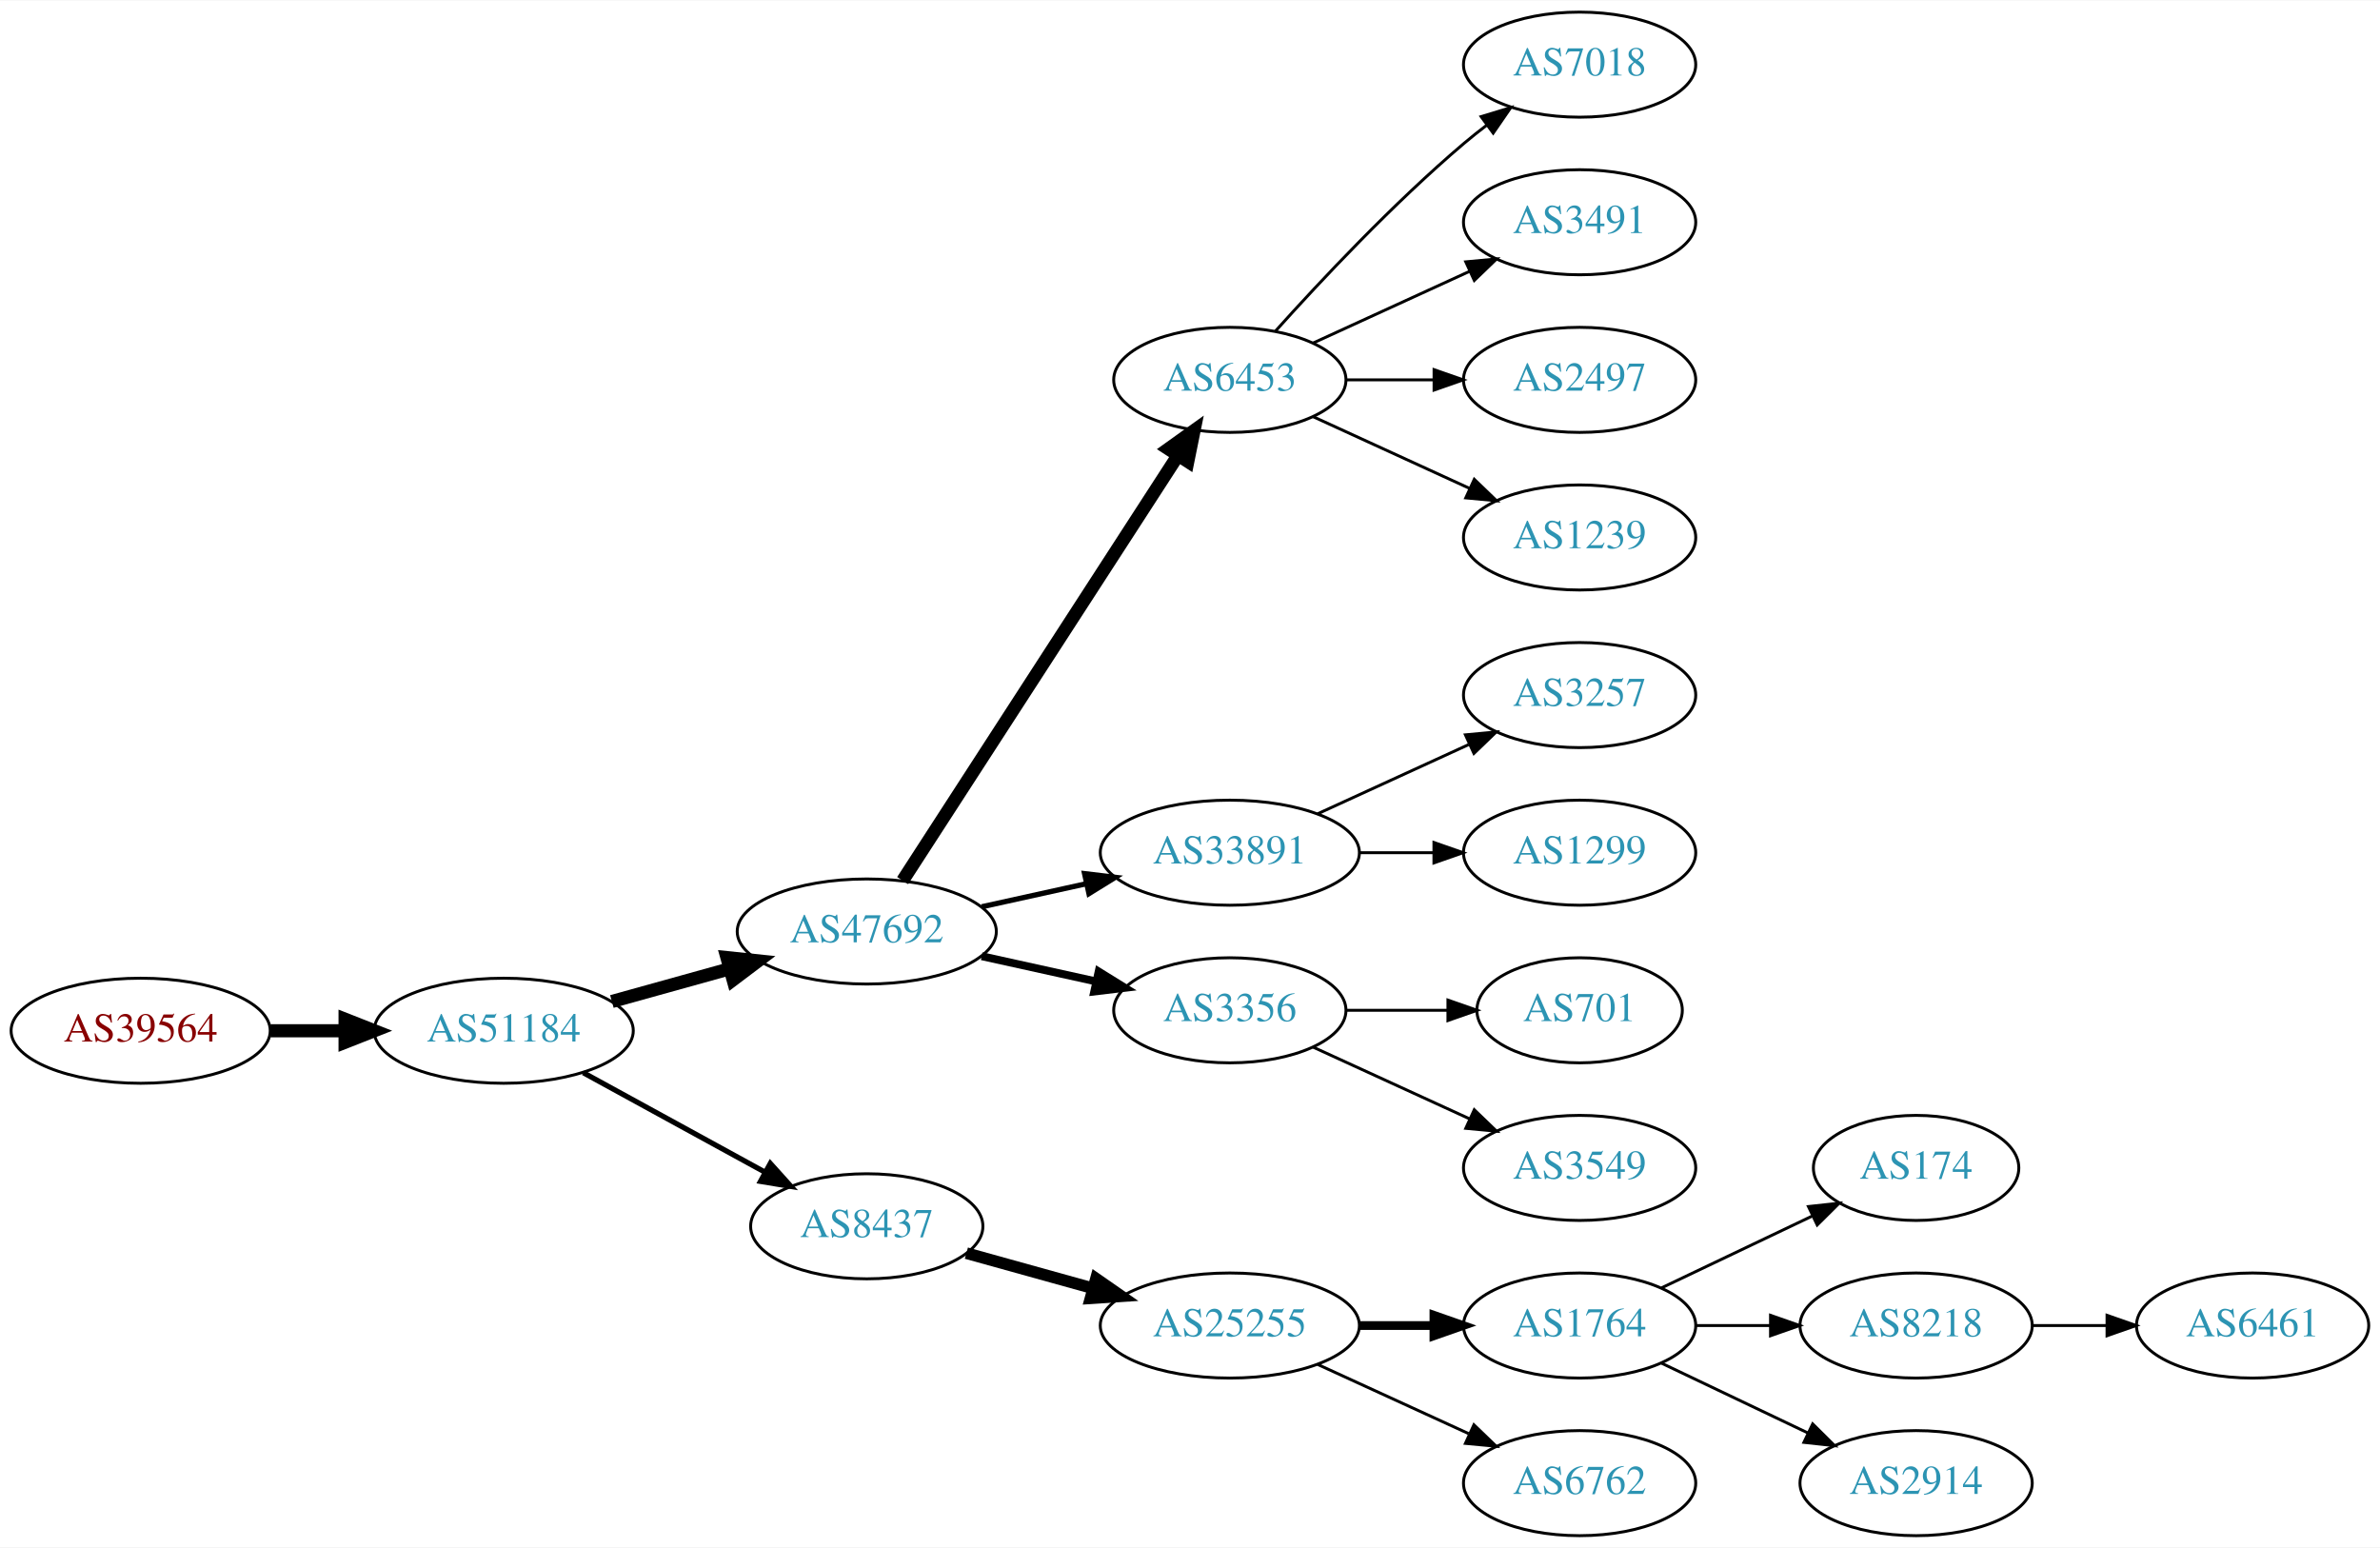
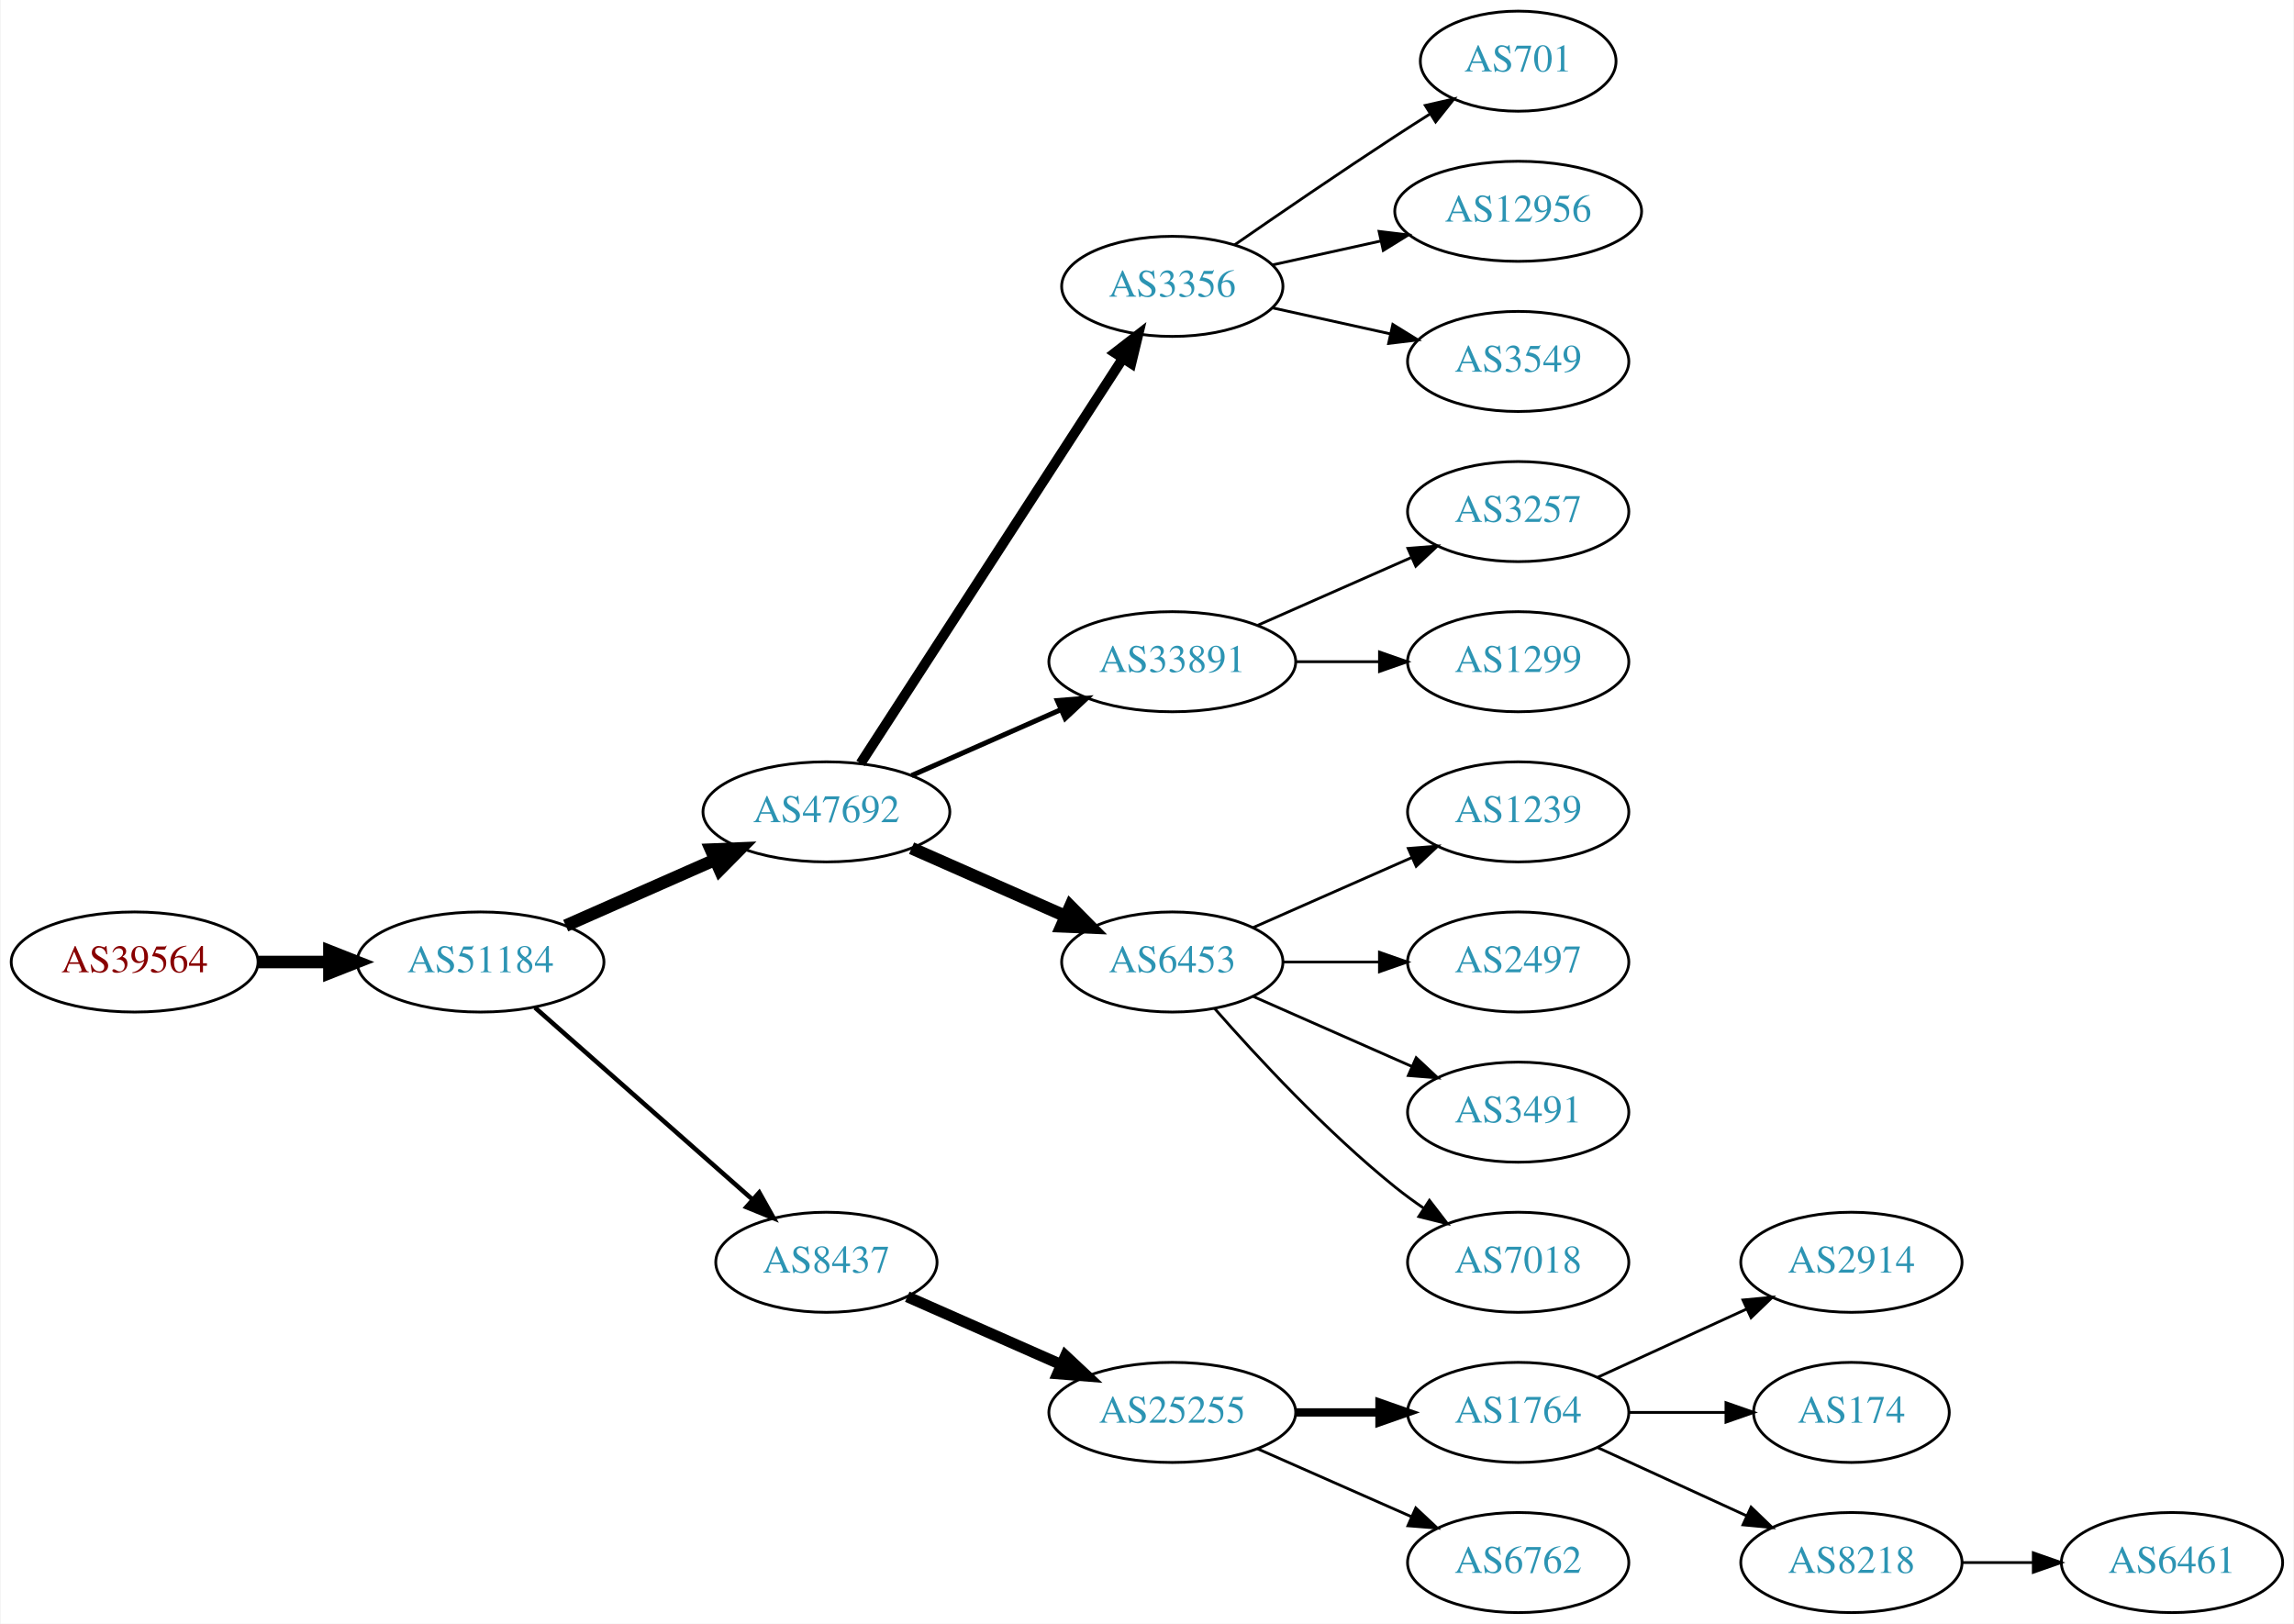
- <svg xmlns="http://www.w3.org/2000/svg" xmlns:xlink="http://www.w3.org/1999/xlink" width="815pt" height="530pt" viewBox="0.00 0.00 815.45 530.00">
-   <g id="graph0" class="graph" transform="scale(1 1) rotate(0) translate(4 526)">
-     <polygon fill="white" stroke="none" points="-4,4 -4,-526 811.448,-526 811.448,4 -4,4" />
+ <svg xmlns="http://www.w3.org/2000/svg" xmlns:xlink="http://www.w3.org/1999/xlink" width="825pt" height="584pt" viewBox="0.00 0.00 824.55 584.00">
+   <g id="graph0" class="graph" transform="scale(1 1) rotate(0) translate(4 580)">
+     <polygon fill="white" stroke="none" points="-4,4 -4,-580 820.547,-580 820.547,4 -4,4" />
    <g id="node1" class="node">
      <g id="a_node1">
        <a xlink:href="/asn/39564" xlink:title="AS39564 ~ Kernnetz Invent GmbH [AT]">
-           <ellipse fill="#ffffff" stroke="black" cx="44.196" cy="-173" rx="44.393" ry="18" />
-           <text text-anchor="middle" x="44.196" y="-169.3" font-family="Times,serif" font-size="14.00" fill="#880000">AS39564</text>
+           <ellipse fill="#ffffff" stroke="black" cx="44.196" cy="-234" rx="44.393" ry="18" />
+           <text text-anchor="middle" x="44.196" y="-230.3" font-family="Times,serif" font-size="14.00" fill="#880000">AS39564</text>
        </a>
      </g>
    </g>
    <g id="node2" class="node">
      <g id="a_node2">
        <a xlink:href="/asn/51184" xlink:title="AS51184 ~ Fonira Telekom GmbH [AT]">
-           <ellipse fill="#ffffff" stroke="black" cx="168.588" cy="-173" rx="44.393" ry="18" />
-           <text text-anchor="middle" x="168.588" y="-169.3" font-family="Times,serif" font-size="14.00" fill="#2c94b3">AS51184</text>
+           <ellipse fill="#ffffff" stroke="black" cx="168.588" cy="-234" rx="44.393" ry="18" />
+           <text text-anchor="middle" x="168.588" y="-230.3" font-family="Times,serif" font-size="14.00" fill="#2c94b3">AS51184</text>
        </a>
      </g>
    </g>
    <g id="edge1" class="edge">
-       <path fill="none" stroke="black" stroke-width="4.5" d="M88.692,-173C96.898,-173 105.569,-173 114.041,-173" />
-       <polygon fill="black" stroke="black" stroke-width="4.5" points="114.233,-176.938 124.233,-173 114.233,-169.063 114.233,-176.938" />
+       <path fill="none" stroke="black" stroke-width="4.5" d="M88.692,-234C96.898,-234 105.569,-234 114.041,-234" />
+       <polygon fill="black" stroke="black" stroke-width="4.5" points="114.233,-237.938 124.233,-234 114.233,-230.063 114.233,-237.938" />
    </g>
    <g id="node3" class="node">
      <g id="a_node3">
        <a xlink:href="/asn/47692" xlink:title="AS47692 ~ Nessus GmbH [AT]">
-           <ellipse fill="#ffffff" stroke="black" cx="292.98" cy="-207" rx="44.393" ry="18" />
-           <text text-anchor="middle" x="292.98" y="-203.3" font-family="Times,serif" font-size="14.00" fill="#2c94b3">AS47692</text>
+           <ellipse fill="#ffffff" stroke="black" cx="292.98" cy="-288" rx="44.393" ry="18" />
+           <text text-anchor="middle" x="292.98" y="-284.3" font-family="Times,serif" font-size="14.00" fill="#2c94b3">AS47692</text>
        </a>
      </g>
    </g>
    <g id="edge2" class="edge">
-       <path fill="none" stroke="black" stroke-width="4.5" d="M205.648,-183.017C218.235,-186.514 232.538,-190.487 245.832,-194.18" />
-       <polygon fill="black" stroke="black" stroke-width="4.5" points="245.066,-198.054 255.755,-196.937 247.174,-190.466 245.066,-198.054" />
+       <path fill="none" stroke="black" stroke-width="4.5" d="M199.216,-247.072C215.333,-254.183 235.473,-263.069 252.865,-270.742" />
+       <polygon fill="black" stroke="black" stroke-width="4.5" points="251.463,-274.427 262.201,-274.861 254.642,-267.222 251.463,-274.427" />
    </g>
    <g id="node4" class="node">
      <g id="a_node4">
        <a xlink:href="/asn/8437" xlink:title="AS8437 ~ Hutchison Drei Austria GmbH [AT]">
-           <ellipse fill="#ffffff" stroke="black" cx="292.98" cy="-106" rx="39.794" ry="18" />
-           <text text-anchor="middle" x="292.98" y="-102.3" font-family="Times,serif" font-size="14.00" fill="#2c94b3">AS8437</text>
+           <ellipse fill="#ffffff" stroke="black" cx="292.98" cy="-126" rx="39.794" ry="18" />
+           <text text-anchor="middle" x="292.98" y="-122.3" font-family="Times,serif" font-size="14.00" fill="#2c94b3">AS8437</text>
        </a>
      </g>
    </g>
    <g id="edge3" class="edge">
-       <path fill="none" stroke="black" stroke-width="1.8" d="M195.844,-158.627C214.035,-148.669 238.421,-135.32 258.08,-124.558" />
-       <polygon fill="black" stroke="black" stroke-width="1.8" points="259.93,-127.535 267.021,-119.663 256.569,-121.395 259.93,-127.535" />
+       <path fill="none" stroke="black" stroke-width="1.636" d="M188.177,-217.597C208.994,-199.228 242.87,-169.335 266.23,-148.722" />
+       <polygon fill="black" stroke="black" stroke-width="1.636" points="268.833,-151.093 274.016,-141.852 264.202,-145.844 268.833,-151.093" />
    </g>
    <g id="node5" class="node">
      <g id="a_node5">
-         <a xlink:href="/asn/6453" xlink:title="AS6453 ~ TATA COMMUNICATIONS (AMERICA) INC [US]">
-           <ellipse fill="#ffffff" stroke="black" cx="417.373" cy="-396" rx="39.794" ry="18" />
-           <text text-anchor="middle" x="417.373" y="-392.3" font-family="Times,serif" font-size="14.00" fill="#2c94b3">AS6453</text>
+         <a xlink:href="/asn/3356" xlink:title="AS3356 ~ Level 3 Parent, LLC [US]">
+           <ellipse fill="#ffffff" stroke="black" cx="417.373" cy="-477" rx="39.794" ry="18" />
+           <text text-anchor="middle" x="417.373" y="-473.3" font-family="Times,serif" font-size="14.00" fill="#2c94b3">AS3356</text>
        </a>
      </g>
    </g>
    <g id="edge4" class="edge">
-       <path fill="none" stroke="black" stroke-width="4.5" d="M305.275,-224.442C326.861,-257.775 374.077,-330.686 399.448,-369.866" />
-       <polygon fill="black" stroke="black" stroke-width="4.5" points="396.364,-372.347 405.105,-378.6 402.974,-368.066 396.364,-372.347" />
+       <path fill="none" stroke="black" stroke-width="3.6" d="M305.275,-305.442C326.861,-338.775 374.077,-411.686 399.448,-450.866" />
+       <polygon fill="black" stroke="black" stroke-width="3.6" points="396.731,-453.109 405.105,-459.6 402.607,-449.304 396.731,-453.109" />
    </g>
    <g id="node6" class="node">
      <g id="a_node6">
        <a xlink:href="/asn/33891" xlink:title="AS33891 ~ CORE-BACKBONE GMBH GLOBAL NETWORK [DE]">
-           <ellipse fill="#ffffff" stroke="black" cx="417.373" cy="-234" rx="44.393" ry="18" />
-           <text text-anchor="middle" x="417.373" y="-230.3" font-family="Times,serif" font-size="14.00" fill="#2c94b3">AS33891</text>
+           <ellipse fill="#ffffff" stroke="black" cx="417.373" cy="-342" rx="44.393" ry="18" />
+           <text text-anchor="middle" x="417.373" y="-338.3" font-family="Times,serif" font-size="14.00" fill="#2c94b3">AS33891</text>
        </a>
      </g>
    </g>
    <g id="edge5" class="edge">
-       <path fill="none" stroke="black" stroke-width="1.8" d="M332.37,-215.469C343.762,-217.982 356.385,-220.767 368.309,-223.397" />
-       <polygon fill="black" stroke="black" stroke-width="1.8" points="367.6,-226.825 378.119,-225.561 369.108,-219.989 367.6,-226.825" />
+       <path fill="none" stroke="black" stroke-width="1.8" d="M323.608,-301.072C339.725,-308.183 359.865,-317.069 377.257,-324.742" />
+       <polygon fill="black" stroke="black" stroke-width="1.8" points="376.032,-328.027 386.593,-328.861 378.857,-321.622 376.032,-328.027" />
    </g>
    <g id="node7" class="node">
      <g id="a_node7">
-         <a xlink:href="/asn/3356" xlink:title="AS3356 ~ Level 3 Parent, LLC [US]">
-           <ellipse fill="#ffffff" stroke="black" cx="417.373" cy="-180" rx="39.794" ry="18" />
-           <text text-anchor="middle" x="417.373" y="-176.3" font-family="Times,serif" font-size="14.00" fill="#2c94b3">AS3356</text>
+         <a xlink:href="/asn/6453" xlink:title="AS6453 ~ TATA COMMUNICATIONS (AMERICA) INC [US]">
+           <ellipse fill="#ffffff" stroke="black" cx="417.373" cy="-234" rx="39.794" ry="18" />
+           <text text-anchor="middle" x="417.373" y="-230.3" font-family="Times,serif" font-size="14.00" fill="#2c94b3">AS6453</text>
        </a>
      </g>
    </g>
    <g id="edge6" class="edge">
-       <path fill="none" stroke="black" stroke-width="2.7" d="M332.37,-198.531C344.761,-195.798 358.608,-192.743 371.429,-189.915" />
-       <polygon fill="black" stroke="black" stroke-width="2.7" points="372.432,-193.278 381.443,-187.705 370.924,-186.442 372.432,-193.278" />
-     </g>
-     <g id="node12" class="node">
-       <g id="a_node12">
+       <path fill="none" stroke="black" stroke-width="4.5" d="M323.608,-274.928C340.203,-267.607 361.062,-258.403 378.795,-250.579" />
+       <polygon fill="black" stroke="black" stroke-width="4.5" points="380.719,-254.034 388.279,-246.395 377.54,-246.829 380.719,-254.034" />
+     </g>
+     <g id="node17" class="node">
+       <g id="a_node17">
        <a xlink:href="/asn/25255" xlink:title="AS25255 ~ ==&gt; TELE2 AUSTRIA &lt;== [AT]">
          <ellipse fill="#ffffff" stroke="black" cx="417.373" cy="-72" rx="44.393" ry="18" />
          <text text-anchor="middle" x="417.373" y="-68.3" font-family="Times,serif" font-size="14.00" fill="#2c94b3">AS25255</text>
        </a>
      </g>
    </g>
-     <g id="edge11" class="edge">
-       <path fill="none" stroke="black" stroke-width="4" d="M327.101,-96.799C340.446,-93.092 356.065,-88.753 370.475,-84.75" />
-       <polygon fill="black" stroke="black" stroke-width="4" points="371.516,-88.093 380.215,-82.044 369.643,-81.349 371.516,-88.093" />
+     <g id="edge16" class="edge">
+       <path fill="none" stroke="black" stroke-width="4" d="M322.06,-113.611C338.376,-106.413 359.186,-97.231 377.106,-89.325" />
+       <polygon fill="black" stroke="black" stroke-width="4" points="378.981,-92.323 386.717,-85.084 376.155,-85.919 378.981,-92.323" />
+     </g>
+     <g id="node14" class="node">
+       <g id="a_node14">
+         <a xlink:href="/asn/701" xlink:title="AS701 ~ UUNET [US]">
+           <ellipse fill="#ffffff" stroke="black" cx="541.765" cy="-558" rx="35.194" ry="18" />
+           <text text-anchor="middle" x="541.765" y="-554.3" font-family="Times,serif" font-size="14.00" fill="#2c94b3">AS701</text>
+         </a>
+       </g>
+     </g>
+     <g id="edge13" class="edge">
+       <path fill="none" stroke="black" d="M439.73,-491.901C455.581,-502.877 477.784,-518.079 497.569,-531 501.613,-533.642 505.899,-536.385 510.138,-539.067" />
+       <polygon fill="black" stroke="black" points="508.352,-542.079 518.682,-544.432 512.075,-536.15 508.352,-542.079" />
+     </g>
+     <g id="node15" class="node">
+       <g id="a_node15">
+         <a xlink:href="/asn/12956" xlink:title="AS12956 ~ TELXIUS [ES]">
+           <ellipse fill="#ffffff" stroke="black" cx="541.765" cy="-504" rx="44.393" ry="18" />
+           <text text-anchor="middle" x="541.765" y="-500.3" font-family="Times,serif" font-size="14.00" fill="#2c94b3">AS12956</text>
+         </a>
+       </g>
+     </g>
+     <g id="edge14" class="edge">
+       <path fill="none" stroke="black" d="M453.445,-484.737C465.485,-487.393 479.185,-490.415 492.106,-493.266" />
+       <polygon fill="black" stroke="black" points="491.735,-496.768 502.254,-495.505 493.243,-489.932 491.735,-496.768" />
+     </g>
+     <g id="node16" class="node">
+       <g id="a_node16">
+         <a xlink:href="/asn/3549" xlink:title="AS3549 ~ Level 3 Parent, LLC [US]">
+           <ellipse fill="#ffffff" stroke="black" cx="541.765" cy="-450" rx="39.794" ry="18" />
+           <text text-anchor="middle" x="541.765" y="-446.3" font-family="Times,serif" font-size="14.00" fill="#2c94b3">AS3549</text>
+         </a>
+       </g>
+     </g>
+     <g id="edge15" class="edge">
+       <path fill="none" stroke="black" d="M453.445,-469.263C466.632,-466.354 481.812,-463.005 495.778,-459.924" />
+       <polygon fill="black" stroke="black" points="496.676,-463.31 505.687,-457.738 495.168,-456.475 496.676,-463.31" />
    </g>
    <g id="node8" class="node">
      <g id="a_node8">
-         <a xlink:href="/asn/7018" xlink:title="AS7018 ~ AT&amp;T Services, Inc. [US]">
-           <ellipse fill="#ffffff" stroke="black" cx="537.215" cy="-504" rx="39.794" ry="18" />
-           <text text-anchor="middle" x="537.215" y="-500.3" font-family="Times,serif" font-size="14.00" fill="#2c94b3">AS7018</text>
+         <a xlink:href="/asn/3257" xlink:title="AS3257 ~ GTT [DE]">
+           <ellipse fill="#ffffff" stroke="black" cx="541.765" cy="-396" rx="39.794" ry="18" />
+           <text text-anchor="middle" x="541.765" y="-392.3" font-family="Times,serif" font-size="14.00" fill="#2c94b3">AS3257</text>
        </a>
      </g>
    </g>
    <g id="edge7" class="edge">
-       <path fill="none" stroke="black" d="M433.019,-412.725C448.319,-429.765 473.417,-456.523 497.569,-477 500.066,-479.117 502.726,-481.232 505.438,-483.293" />
-       <polygon fill="black" stroke="black" points="503.474,-486.194 513.614,-489.266 507.604,-480.541 503.474,-486.194" />
+       <path fill="none" stroke="black" d="M448,-355.072C464.595,-362.393 485.454,-371.597 503.188,-379.421" />
+       <polygon fill="black" stroke="black" points="502.109,-382.77 512.671,-383.605 504.935,-376.366 502.109,-382.77" />
    </g>
    <g id="node9" class="node">
      <g id="a_node9">
-         <a xlink:href="/asn/3491" xlink:title="AS3491 ~ PCCW Global, Inc. [US]">
-           <ellipse fill="#ffffff" stroke="black" cx="537.215" cy="-450" rx="39.794" ry="18" />
-           <text text-anchor="middle" x="537.215" y="-446.3" font-family="Times,serif" font-size="14.00" fill="#2c94b3">AS3491</text>
+         <a xlink:href="/asn/1299" xlink:title="AS1299 ~ Telia Carrier [EU]">
+           <ellipse fill="#ffffff" stroke="black" cx="541.765" cy="-342" rx="39.794" ry="18" />
+           <text text-anchor="middle" x="541.765" y="-338.3" font-family="Times,serif" font-size="14.00" fill="#2c94b3">AS1299</text>
        </a>
      </g>
    </g>
    <g id="edge8" class="edge">
-       <path fill="none" stroke="black" d="M446.001,-408.661C461.958,-415.973 482.229,-425.261 499.512,-433.181" />
-       <polygon fill="black" stroke="black" points="498.21,-436.435 508.759,-437.419 501.126,-430.071 498.21,-436.435" />
+       <path fill="none" stroke="black" d="M461.868,-342C471.557,-342 481.894,-342 491.787,-342" />
+       <polygon fill="black" stroke="black" points="491.889,-345.5 501.889,-342 491.889,-338.5 491.889,-345.5" />
    </g>
    <g id="node10" class="node">
      <g id="a_node10">
-         <a xlink:href="/asn/2497" xlink:title="AS2497 ~ Internet Initiative Japan Inc. [JP]">
-           <ellipse fill="#ffffff" stroke="black" cx="537.215" cy="-396" rx="39.794" ry="18" />
-           <text text-anchor="middle" x="537.215" y="-392.3" font-family="Times,serif" font-size="14.00" fill="#2c94b3">AS2497</text>
+         <a xlink:href="/asn/1239" xlink:title="AS1239 ~ Sprint [US]">
+           <ellipse fill="#ffffff" stroke="black" cx="541.765" cy="-288" rx="39.794" ry="18" />
+           <text text-anchor="middle" x="541.765" y="-284.3" font-family="Times,serif" font-size="14.00" fill="#2c94b3">AS1239</text>
        </a>
      </g>
    </g>
    <g id="edge9" class="edge">
-       <path fill="none" stroke="black" d="M457.285,-396C466.839,-396 477.188,-396 487.151,-396" />
-       <polygon fill="black" stroke="black" points="487.343,-399.5 497.343,-396 487.343,-392.5 487.343,-399.5" />
+       <path fill="none" stroke="black" d="M446.452,-246.389C463.4,-253.866 485.197,-263.483 503.566,-271.588" />
+       <polygon fill="black" stroke="black" points="502.254,-274.834 512.816,-275.669 505.08,-268.43 502.254,-274.834" />
    </g>
    <g id="node11" class="node">
      <g id="a_node11">
-         <a xlink:href="/asn/1239" xlink:title="AS1239 ~ Sprint [US]">
-           <ellipse fill="#ffffff" stroke="black" cx="537.215" cy="-342" rx="39.794" ry="18" />
-           <text text-anchor="middle" x="537.215" y="-338.3" font-family="Times,serif" font-size="14.00" fill="#2c94b3">AS1239</text>
+         <a xlink:href="/asn/2497" xlink:title="AS2497 ~ Internet Initiative Japan Inc. [JP]">
+           <ellipse fill="#ffffff" stroke="black" cx="541.765" cy="-234" rx="39.794" ry="18" />
+           <text text-anchor="middle" x="541.765" y="-230.3" font-family="Times,serif" font-size="14.00" fill="#2c94b3">AS2497</text>
        </a>
      </g>
    </g>
    <g id="edge10" class="edge">
-       <path fill="none" stroke="black" d="M446.001,-383.339C461.958,-376.027 482.229,-366.739 499.512,-358.819" />
-       <polygon fill="black" stroke="black" points="501.126,-361.929 508.759,-354.581 498.21,-355.565 501.126,-361.929" />
+       <path fill="none" stroke="black" d="M457.098,-234C468.037,-234 480.087,-234 491.553,-234" />
+       <polygon fill="black" stroke="black" points="491.871,-237.5 501.871,-234 491.871,-230.5 491.871,-237.5" />
+     </g>
+     <g id="node12" class="node">
+       <g id="a_node12">
+         <a xlink:href="/asn/3491" xlink:title="AS3491 ~ PCCW Global, Inc. [US]">
+           <ellipse fill="#ffffff" stroke="black" cx="541.765" cy="-180" rx="39.794" ry="18" />
+           <text text-anchor="middle" x="541.765" y="-176.3" font-family="Times,serif" font-size="14.00" fill="#2c94b3">AS3491</text>
+         </a>
+       </g>
+     </g>
+     <g id="edge11" class="edge">
+       <path fill="none" stroke="black" d="M446.452,-221.611C463.4,-214.134 485.197,-204.517 503.566,-196.412" />
+       <polygon fill="black" stroke="black" points="505.08,-199.57 512.816,-192.331 502.254,-193.166 505.08,-199.57" />
+     </g>
+     <g id="node13" class="node">
+       <g id="a_node13">
+         <a xlink:href="/asn/7018" xlink:title="AS7018 ~ AT&amp;T Services, Inc. [US]">
+           <ellipse fill="#ffffff" stroke="black" cx="541.765" cy="-126" rx="39.794" ry="18" />
+           <text text-anchor="middle" x="541.765" y="-122.3" font-family="Times,serif" font-size="14.00" fill="#2c94b3">AS7018</text>
+         </a>
+       </g>
+     </g>
+     <g id="edge12" class="edge">
+       <path fill="none" stroke="black" d="M432.525,-217.337C447.626,-200.106 472.747,-172.976 497.569,-153 500.824,-150.38 504.349,-147.808 507.934,-145.354" />
+       <polygon fill="black" stroke="black" points="509.852,-148.281 516.306,-139.879 506.021,-142.423 509.852,-148.281" />
    </g>
    <g id="node18" class="node">
      <g id="a_node18">
-         <a xlink:href="/asn/3257" xlink:title="AS3257 ~ GTT [DE]">
-           <ellipse fill="#ffffff" stroke="black" cx="537.215" cy="-288" rx="39.794" ry="18" />
-           <text text-anchor="middle" x="537.215" y="-284.3" font-family="Times,serif" font-size="14.00" fill="#2c94b3">AS3257</text>
+         <a xlink:href="/asn/1764" xlink:title="AS1764 ~ NEXTLAYER-AS [AT]">
+           <ellipse fill="#ffffff" stroke="black" cx="541.765" cy="-72" rx="39.794" ry="18" />
+           <text text-anchor="middle" x="541.765" y="-68.3" font-family="Times,serif" font-size="14.00" fill="#2c94b3">AS1764</text>
        </a>
      </g>
    </g>
    <g id="edge17" class="edge">
-       <path fill="none" stroke="black" d="M447.502,-247.348C463.113,-254.502 482.511,-263.391 499.183,-271.03" />
-       <polygon fill="black" stroke="black" points="498.086,-274.378 508.635,-275.362 501.002,-268.014 498.086,-274.378" />
+       <path fill="none" stroke="black" stroke-width="3" d="M461.868,-72C471.557,-72 481.894,-72 491.787,-72" />
+       <polygon fill="black" stroke="black" stroke-width="3" points="491.889,-75.5 501.889,-72 491.889,-68.5 491.889,-75.5" />
    </g>
    <g id="node19" class="node">
      <g id="a_node19">
-         <a xlink:href="/asn/1299" xlink:title="AS1299 ~ Telia Carrier [EU]">
-           <ellipse fill="#ffffff" stroke="black" cx="537.215" cy="-234" rx="39.794" ry="18" />
-           <text text-anchor="middle" x="537.215" y="-230.3" font-family="Times,serif" font-size="14.00" fill="#2c94b3">AS1299</text>
+         <a xlink:href="/asn/6762" xlink:title="AS6762 ~ TELECOM ITALIA SPARKLE S.p.A. [IT]">
+           <ellipse fill="#ffffff" stroke="black" cx="541.765" cy="-18" rx="39.794" ry="18" />
+           <text text-anchor="middle" x="541.765" y="-14.3" font-family="Times,serif" font-size="14.00" fill="#2c94b3">AS6762</text>
        </a>
      </g>
    </g>
    <g id="edge18" class="edge">
-       <path fill="none" stroke="black" d="M461.584,-234C469.896,-234 478.659,-234 487.141,-234" />
-       <polygon fill="black" stroke="black" points="487.3,-237.5 497.3,-234 487.3,-230.5 487.3,-237.5" />
+       <path fill="none" stroke="black" d="M448,-58.928C464.595,-51.606 485.454,-42.403 503.188,-34.579" />
+       <polygon fill="black" stroke="black" points="504.935,-37.634 512.671,-30.395 502.109,-31.23 504.935,-37.634" />
    </g>
    <g id="node20" class="node">
      <g id="a_node20">
-         <a xlink:href="/asn/701" xlink:title="AS701 ~ UUNET [US]">
-           <ellipse fill="#ffffff" stroke="black" cx="537.215" cy="-180" rx="35.194" ry="18" />
-           <text text-anchor="middle" x="537.215" y="-176.3" font-family="Times,serif" font-size="14.00" fill="#2c94b3">AS701</text>
+         <a xlink:href="/asn/2914" xlink:title="AS2914 ~ NTT America, Inc. [US]">
+           <ellipse fill="#ffffff" stroke="black" cx="661.607" cy="-126" rx="39.794" ry="18" />
+           <text text-anchor="middle" x="661.607" y="-122.3" font-family="Times,serif" font-size="14.00" fill="#2c94b3">AS2914</text>
        </a>
      </g>
    </g>
    <g id="edge19" class="edge">
-       <path fill="none" stroke="black" d="M457.285,-180C468.372,-180 480.531,-180 491.914,-180" />
-       <polygon fill="black" stroke="black" points="492.096,-183.5 502.096,-180 492.096,-176.5 492.096,-183.5" />
+       <path fill="none" stroke="black" d="M570.394,-84.661C586.351,-91.973 606.621,-101.261 623.904,-109.181" />
+       <polygon fill="black" stroke="black" points="622.602,-112.435 633.152,-113.419 625.519,-106.071 622.602,-112.435" />
    </g>
    <g id="node21" class="node">
      <g id="a_node21">
-         <a xlink:href="/asn/3549" xlink:title="AS3549 ~ Level 3 Parent, LLC [US]">
-           <ellipse fill="#ffffff" stroke="black" cx="537.215" cy="-126" rx="39.794" ry="18" />
-           <text text-anchor="middle" x="537.215" y="-122.3" font-family="Times,serif" font-size="14.00" fill="#2c94b3">AS3549</text>
+         <a xlink:href="/asn/174" xlink:title="AS174 ~ Cogent Communications [US]">
+           <ellipse fill="#ffffff" stroke="black" cx="661.607" cy="-72" rx="35.194" ry="18" />
+           <text text-anchor="middle" x="661.607" y="-68.3" font-family="Times,serif" font-size="14.00" fill="#2c94b3">AS174</text>
        </a>
      </g>
    </g>
    <g id="edge20" class="edge">
-       <path fill="none" stroke="black" d="M446.001,-167.339C461.958,-160.027 482.229,-150.739 499.512,-142.819" />
-       <polygon fill="black" stroke="black" points="501.126,-145.929 508.759,-138.581 498.21,-139.565 501.126,-145.929" />
-     </g>
-     <g id="node13" class="node">
-       <g id="a_node13">
-         <a xlink:href="/asn/1764" xlink:title="AS1764 ~ NEXTLAYER-AS [AT]">
-           <ellipse fill="#ffffff" stroke="black" cx="537.215" cy="-72" rx="39.794" ry="18" />
-           <text text-anchor="middle" x="537.215" y="-68.3" font-family="Times,serif" font-size="14.00" fill="#2c94b3">AS1764</text>
-         </a>
-       </g>
-     </g>
-     <g id="edge12" class="edge">
-       <path fill="none" stroke="black" stroke-width="3" d="M461.584,-72C469.896,-72 478.659,-72 487.141,-72" />
-       <polygon fill="black" stroke="black" stroke-width="3" points="487.3,-75.5 497.3,-72 487.3,-68.5 487.3,-75.5" />
-     </g>
-     <g id="node14" class="node">
-       <g id="a_node14">
-         <a xlink:href="/asn/6762" xlink:title="AS6762 ~ TELECOM ITALIA SPARKLE S.p.A. [IT]">
-           <ellipse fill="#ffffff" stroke="black" cx="537.215" cy="-18" rx="39.794" ry="18" />
-           <text text-anchor="middle" x="537.215" y="-14.3" font-family="Times,serif" font-size="14.00" fill="#2c94b3">AS6762</text>
-         </a>
-       </g>
-     </g>
-     <g id="edge13" class="edge">
-       <path fill="none" stroke="black" d="M447.502,-58.652C463.113,-51.498 482.511,-42.609 499.183,-34.969" />
-       <polygon fill="black" stroke="black" points="501.002,-37.986 508.635,-30.638 498.086,-31.622 501.002,-37.986" />
-     </g>
-     <g id="node15" class="node">
-       <g id="a_node15">
-         <a xlink:href="/asn/174" xlink:title="AS174 ~ Cogent Communications [US]">
-           <ellipse fill="#ffffff" stroke="black" cx="652.508" cy="-126" rx="35.194" ry="18" />
-           <text text-anchor="middle" x="652.508" y="-122.3" font-family="Times,serif" font-size="14.00" fill="#2c94b3">AS174</text>
-         </a>
-       </g>
-     </g>
-     <g id="edge14" class="edge">
-       <path fill="none" stroke="black" d="M565.352,-84.934C580.783,-92.29 600.269,-101.577 616.804,-109.459" />
-       <polygon fill="black" stroke="black" points="615.613,-112.768 626.146,-113.911 618.625,-106.449 615.613,-112.768" />
-     </g>
-     <g id="node16" class="node">
-       <g id="a_node16">
-         <a xlink:href="/asn/8218" xlink:title="AS8218 ~ legacy Neotelecoms [FR]">
-           <ellipse fill="#ffffff" stroke="black" cx="652.508" cy="-72" rx="39.794" ry="18" />
-           <text text-anchor="middle" x="652.508" y="-68.3" font-family="Times,serif" font-size="14.00" fill="#2c94b3">AS8218</text>
-         </a>
-       </g>
-     </g>
-     <g id="edge15" class="edge">
-       <path fill="none" stroke="black" d="M576.887,-72C585.09,-72 593.854,-72 602.386,-72" />
-       <polygon fill="black" stroke="black" points="602.626,-75.5 612.626,-72 602.626,-68.5 602.626,-75.5" />
-     </g>
-     <g id="node17" class="node">
-       <g id="a_node17">
-         <a xlink:href="/asn/2914" xlink:title="AS2914 ~ NTT America, Inc. [US]">
-           <ellipse fill="#ffffff" stroke="black" cx="652.508" cy="-18" rx="39.794" ry="18" />
-           <text text-anchor="middle" x="652.508" y="-14.3" font-family="Times,serif" font-size="14.00" fill="#2c94b3">AS2914</text>
-         </a>
-       </g>
-     </g>
-     <g id="edge16" class="edge">
-       <path fill="none" stroke="black" d="M565.352,-59.066C580.346,-51.919 599.167,-42.948 615.39,-35.215" />
-       <polygon fill="black" stroke="black" points="617.072,-38.291 624.593,-30.829 614.06,-31.972 617.072,-38.291" />
+       <path fill="none" stroke="black" d="M581.677,-72C592.764,-72 604.924,-72 616.306,-72" />
+       <polygon fill="black" stroke="black" points="616.488,-75.5 626.488,-72 616.488,-68.5 616.488,-75.5" />
    </g>
    <g id="node22" class="node">
      <g id="a_node22">
+         <a xlink:href="/asn/8218" xlink:title="AS8218 ~ legacy Neotelecoms [FR]">
+           <ellipse fill="#ffffff" stroke="black" cx="661.607" cy="-18" rx="39.794" ry="18" />
+           <text text-anchor="middle" x="661.607" y="-14.3" font-family="Times,serif" font-size="14.00" fill="#2c94b3">AS8218</text>
+         </a>
+       </g>
+     </g>
+     <g id="edge21" class="edge">
+       <path fill="none" stroke="black" d="M570.394,-59.339C586.351,-52.027 606.621,-42.739 623.904,-34.819" />
+       <polygon fill="black" stroke="black" points="625.519,-37.929 633.152,-30.581 622.602,-31.565 625.519,-37.929" />
+     </g>
+     <g id="node23" class="node">
+       <g id="a_node23">
        <a xlink:href="/asn/6461" xlink:title="AS6461 ~ Zayo Bandwidth [US]">
-           <ellipse fill="#ffffff" stroke="black" cx="767.801" cy="-72" rx="39.794" ry="18" />
-           <text text-anchor="middle" x="767.801" y="-68.3" font-family="Times,serif" font-size="14.00" fill="#2c94b3">AS6461</text>
-         </a>
-       </g>
-     </g>
-     <g id="edge21" class="edge">
-       <path fill="none" stroke="black" d="M692.18,-72C700.383,-72 709.147,-72 717.679,-72" />
-       <polygon fill="black" stroke="black" points="717.919,-75.5 727.919,-72 717.919,-68.5 717.919,-75.5" />
+           <ellipse fill="#ffffff" stroke="black" cx="776.9" cy="-18" rx="39.794" ry="18" />
+           <text text-anchor="middle" x="776.9" y="-14.3" font-family="Times,serif" font-size="14.00" fill="#2c94b3">AS6461</text>
+         </a>
+       </g>
+     </g>
+     <g id="edge22" class="edge">
+       <path fill="none" stroke="black" d="M701.279,-18C709.482,-18 718.246,-18 726.779,-18" />
+       <polygon fill="black" stroke="black" points="727.018,-21.5 737.018,-18 727.018,-14.5 727.018,-21.5" />
    </g>
  </g>
</svg>
